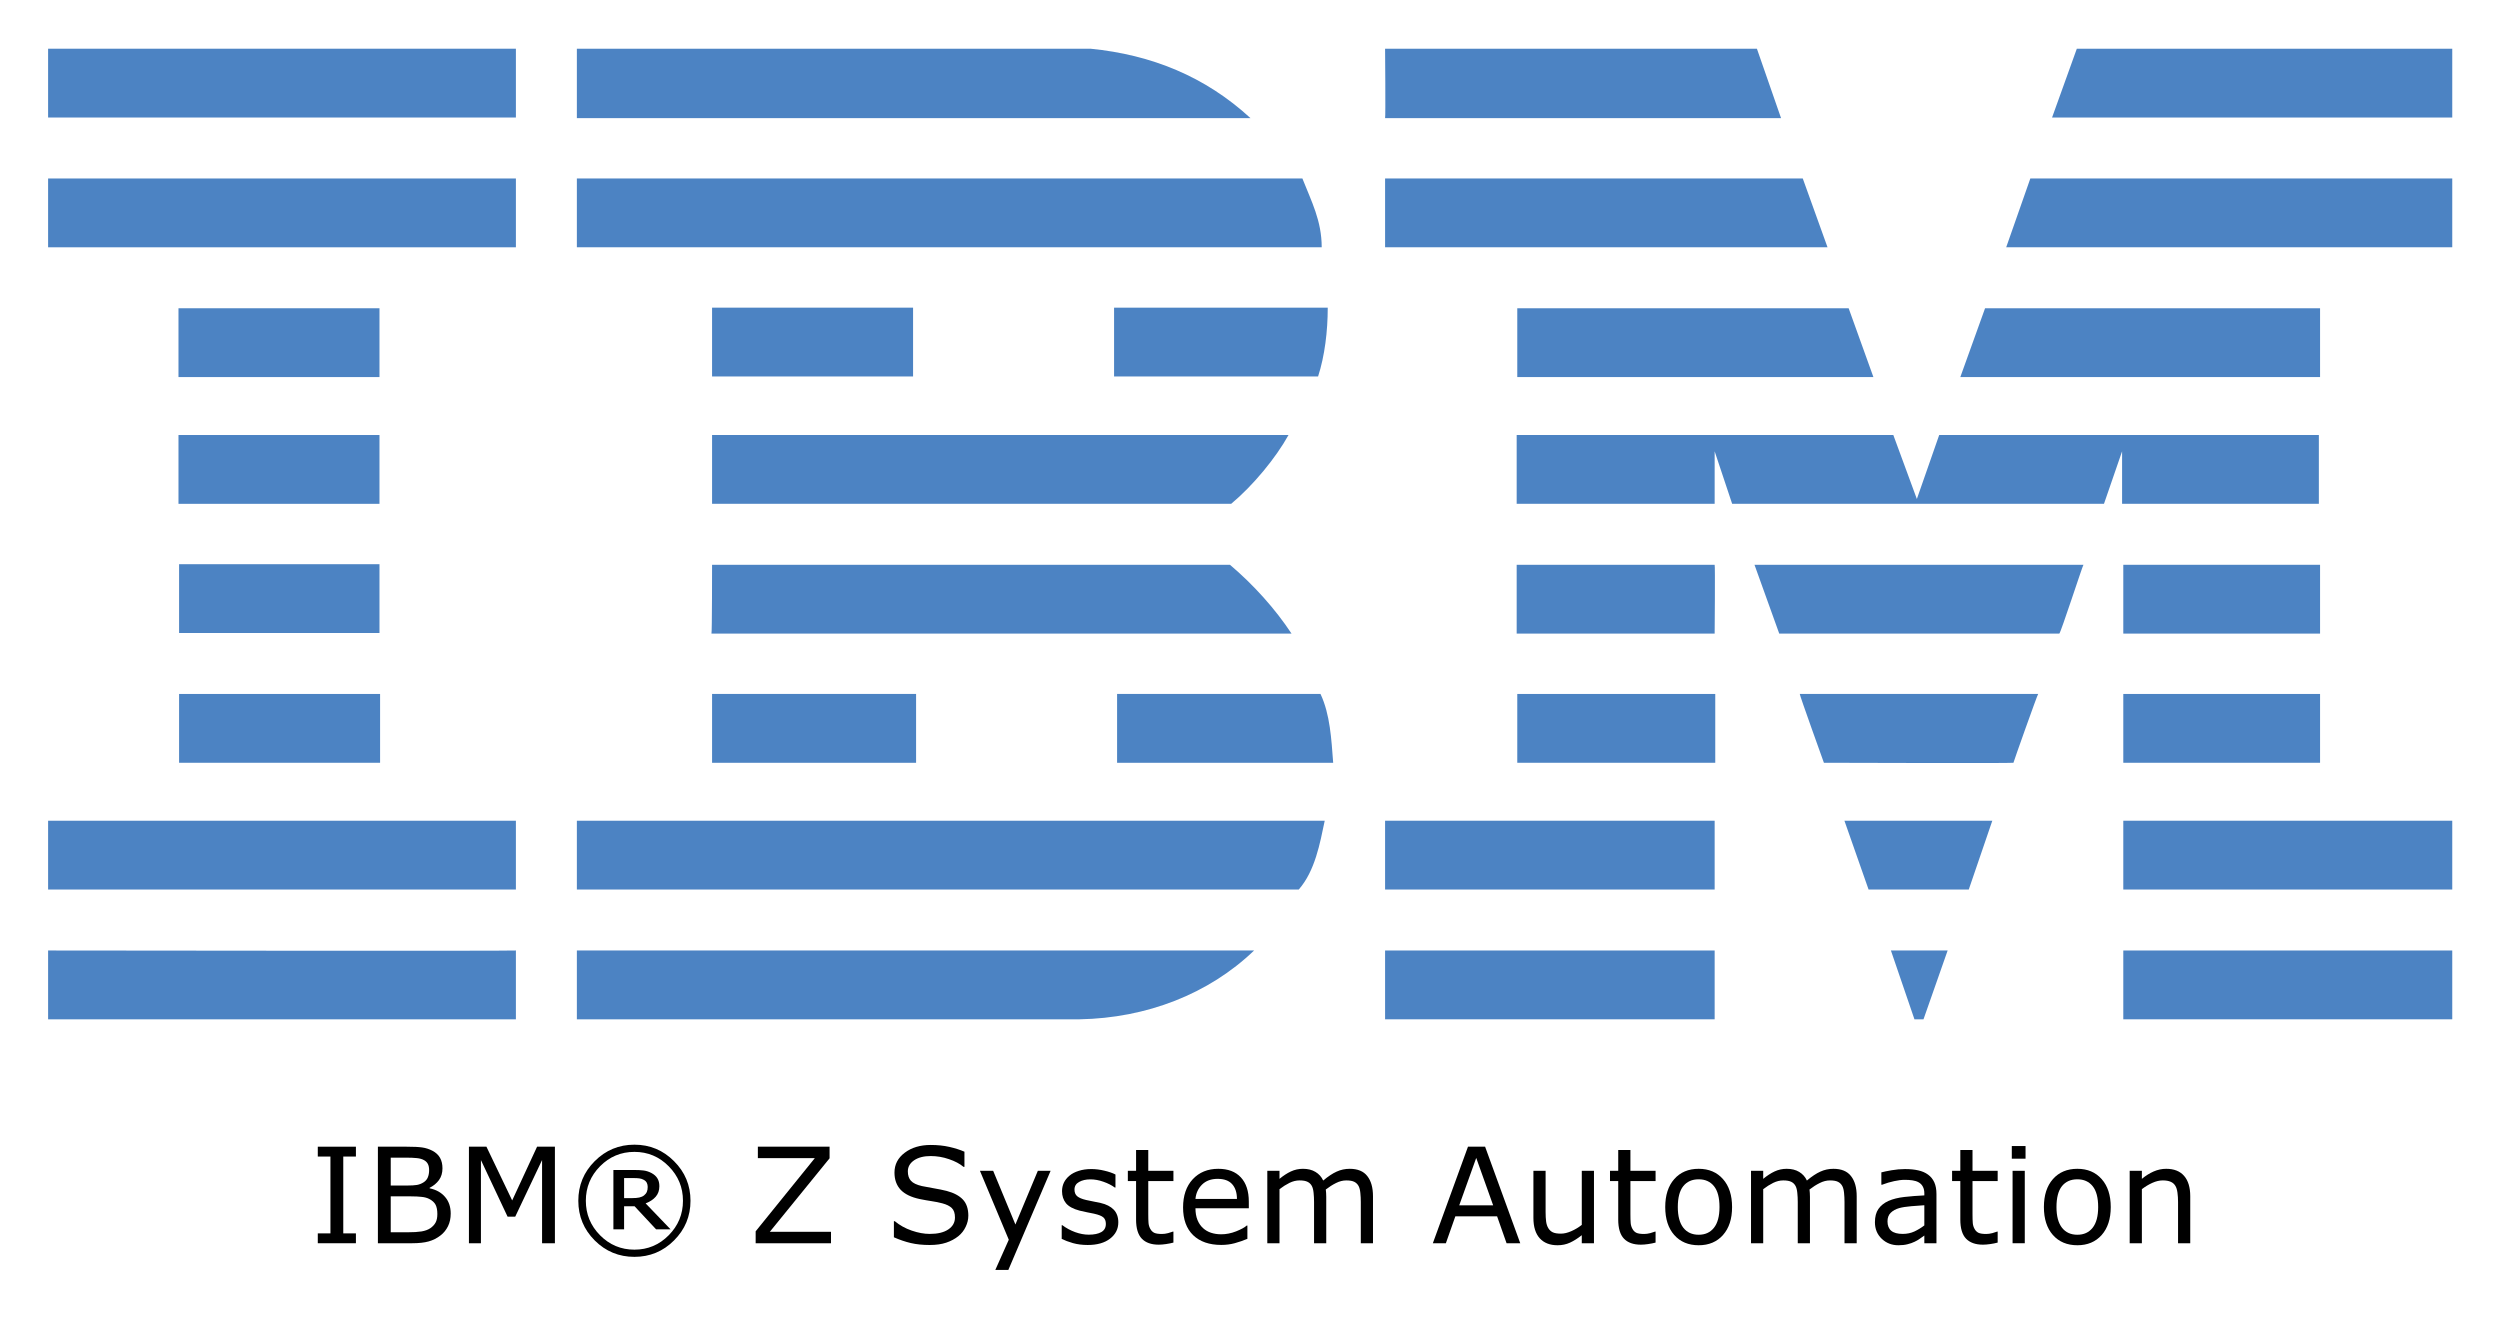
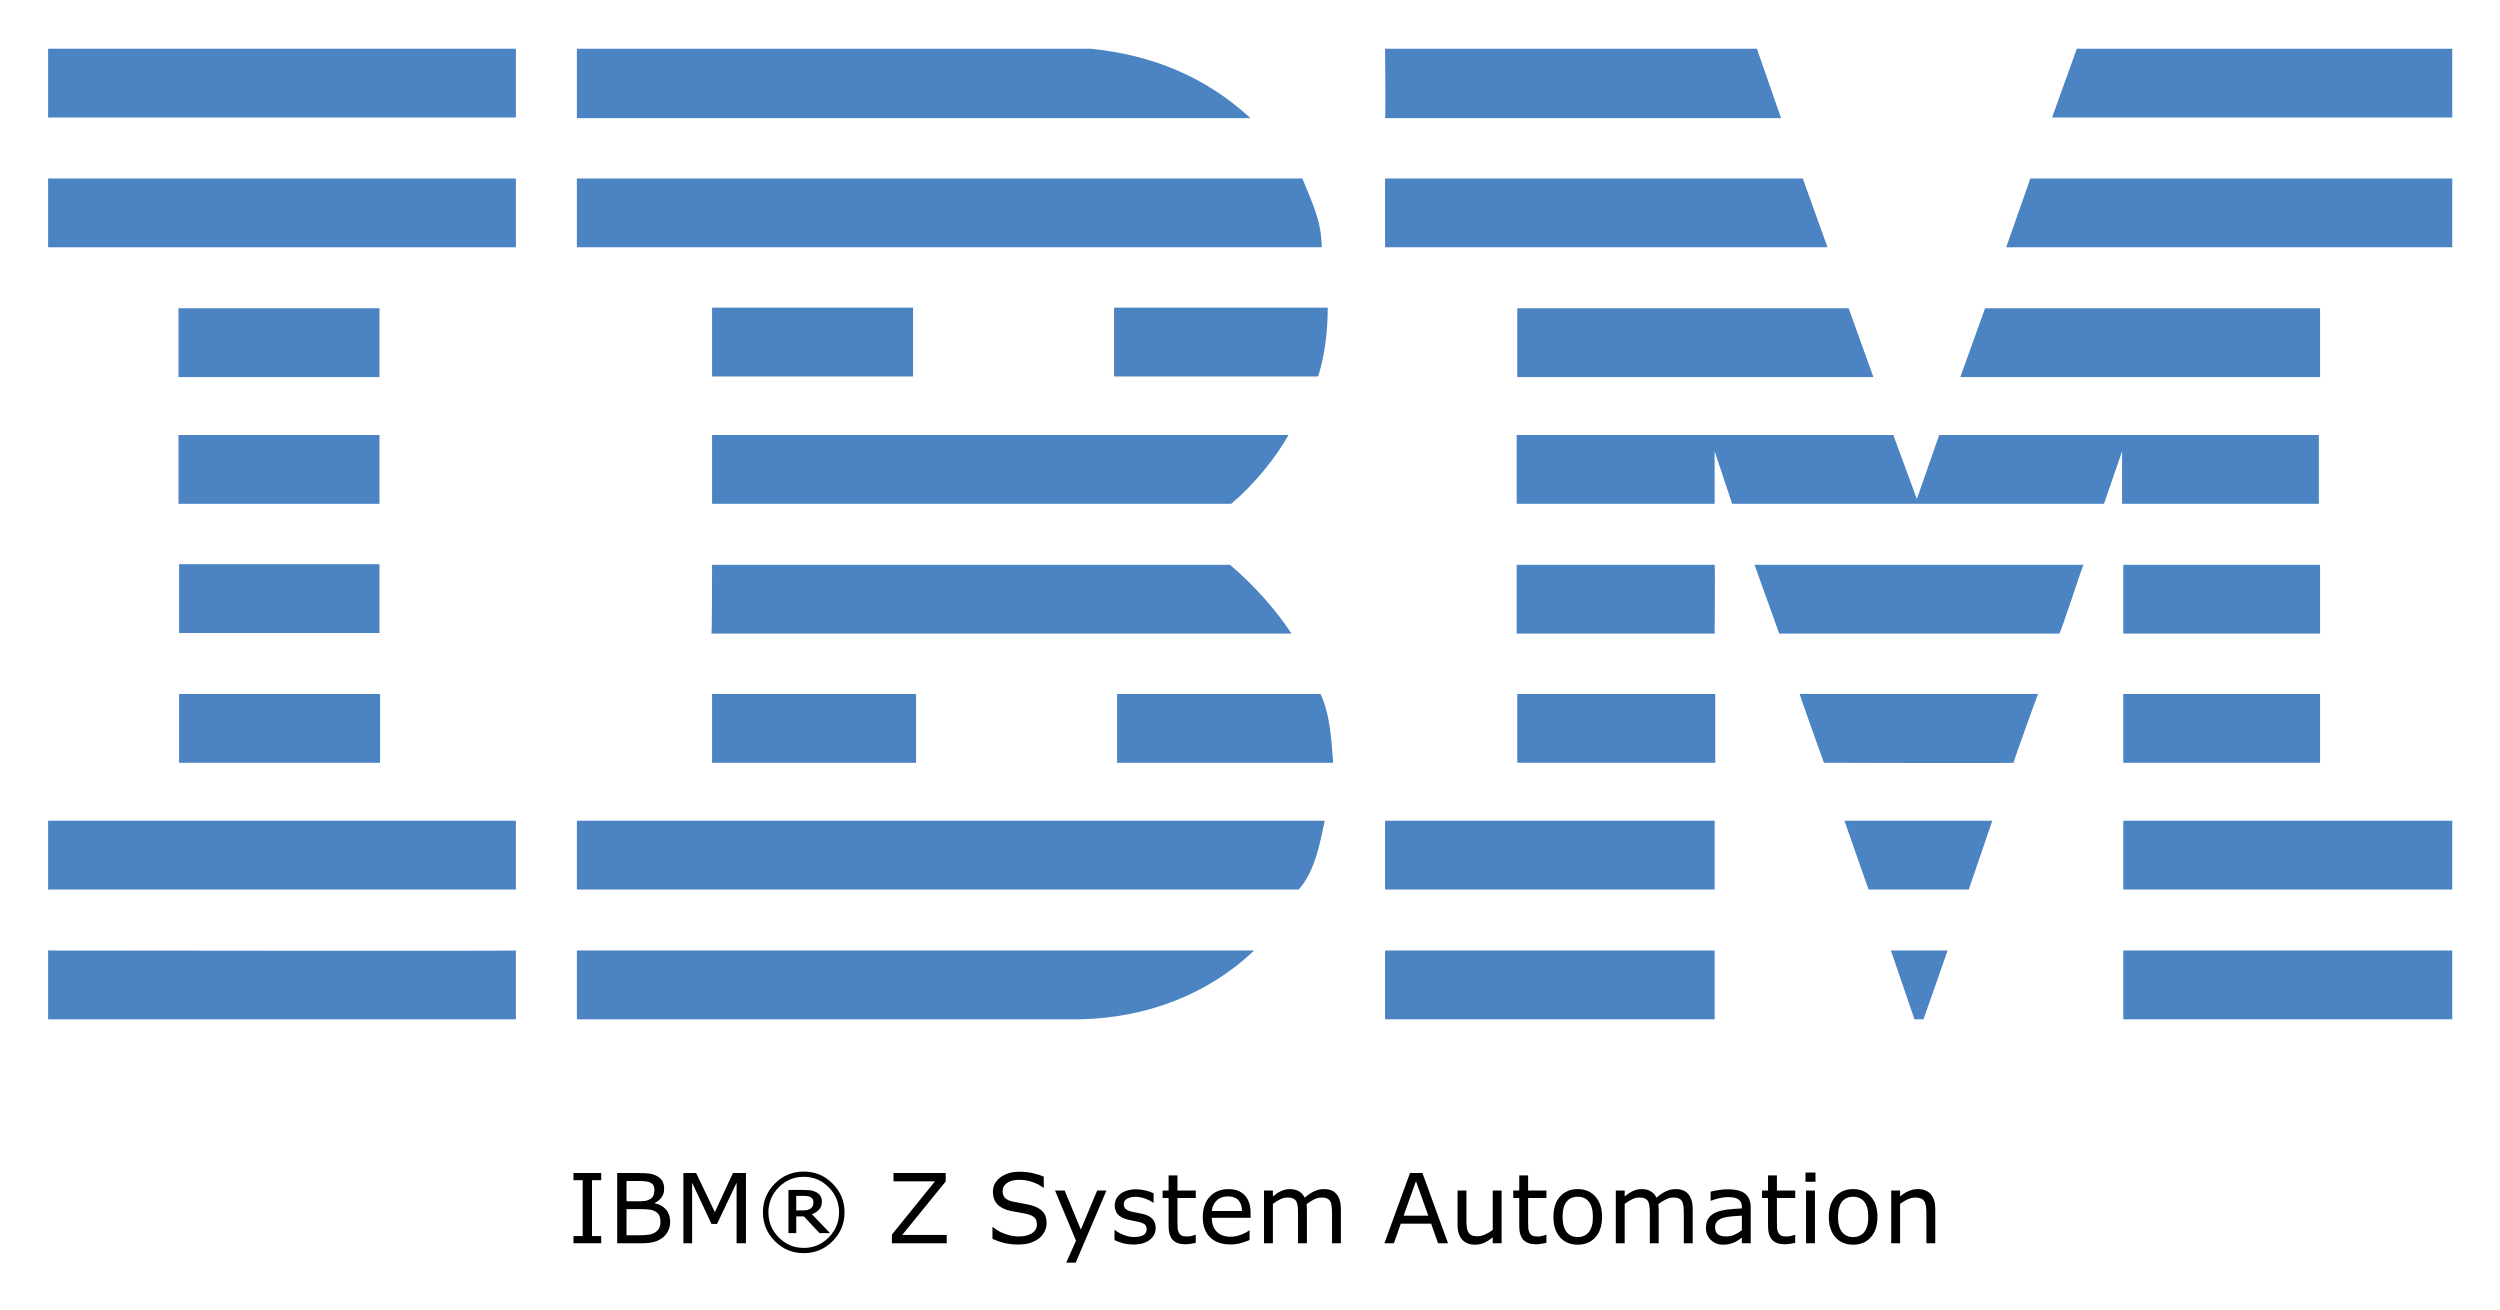
- <svg xmlns="http://www.w3.org/2000/svg" role="img" viewBox="-7.97 34.03 414.18 218.18">
+ <svg xmlns="http://www.w3.org/2000/svg" role="img" viewBox="-7.97 34.03 414.18 216.93">
  <style>svg {enable-background:new 0 0 400 245}</style>
  <style id="style2" type="text/css">.st0{fill:#4c83c3}</style>
  <g id="g130">
    <path id="polygon4" fill="#4c83c3" d="m 336.1,42.1 h 62.2 V 53.5 H 332 Z" class="st0" />
    <path id="path6" d="m 221.5,42.1 h 61.6 l 4,11.5 c 0,0 -65.6,0 -65.6,0 0.1,-0.1 0,-11.5 0,-11.5 z" class="st0" />
    <path id="path8" d="m 172.7,42.1 c 10.1,1 19,4.6 26.5,11.5 0,0 -111.6,0 -111.6,0 0,0 0,-11.5 0,-11.5 z" class="st0" />
    <g id="g14">
      <path id="rect10" fill="#4c83c3" d="m 0,42.1 h 77.5 v 11.4 H 0 Z" class="st0" />
    </g>
    <path id="path16" d="m 398.3,75 h -73.9 c 0,0 4,-11.4 4,-11.4 h 69.9 z" class="st0" />
    <path id="polygon18" fill="#4c83c3" d="m 221.5,63.6 h 69.2 l 4.1,11.4 h -73.3 z" class="st0" />
    <path id="path20" d="m 207.8,63.6 c 1.5,3.8 3.2,7 3.2,11.4 H 87.6 V 63.6 Z" class="st0" />
    <g id="g26">
      <path id="rect22" fill="#4c83c3" d="m 0,63.6 h 77.5 v 11.4 H 0 Z" class="st0" />
    </g>
    <path id="polygon28" fill="#4c83c3" d="m 376.4,85.1 v 11.4 h -59.6 l 4.1,-11.4 z" class="st0" />
    <path id="polygon30" fill="#4c83c3" d="M 243.4,96.5 V 85.1 h 54.9 l 4.1,11.4 z" class="st0" />
    <path id="path32" d="m 212,85 c 0,3.9 -0.5,8 -1.6,11.4 H 176.6 V 85 Z" class="st0" />
    <g id="g38">
      <path id="rect34" fill="#4c83c3" d="m 21.6,85.1 h 33.3 v 11.4 H 21.6 Z" class="st0" />
    </g>
    <g id="g44">
      <path id="rect40" fill="#4c83c3" d="m 110,85 h 33.3 V 96.4 H 110 Z" class="st0" />
    </g>
    <path id="path46" d="m 276.1,108.8 c 0,0 0,8.7 0,8.7 h -32.8 v -11.4 h 62.4 l 3.9,10.6 c 0,0 3.7,-10.6 3.7,-10.6 h 62.9 v 11.4 h -32.6 c 0,0 0,-8.7 0,-8.7 l -3,8.7 H 279 Z" class="st0" />
    <path id="path48" d="m 110,106.1 h 95.5 v 0 c -2.1,3.8 -5.9,8.4 -9.5,11.4 0,0 -86,0 -86,0 0,0 0,-11.4 0,-11.4 z" class="st0" />
    <g id="g54">
      <path id="rect50" fill="#4c83c3" d="m 21.6,106.1 h 33.3 v 11.4 H 21.6 Z" class="st0" />
    </g>
    <g id="g60">
      <path id="rect56" fill="#4c83c3" d="m 343.8,127.6 h 32.6 V 139 h -32.6 z" class="st0" />
    </g>
    <path id="path62" d="M 276.1,127.6 H 243.3 V 139 c 0,0 32.8,0 32.8,0 0,-0.1 0.1,-11.4 0,-11.4 z" class="st0" />
    <path id="path64" d="m 337.2,127.6 c -0.1,0 -3.8,11.4 -4,11.4 h -46.4 c 0,0 -4.1,-11.4 -4.1,-11.4 z" class="st0" />
    <path id="path66" d="m 110,127.6 h 85.8 c 3.9,3.3 7.5,7.3 10.2,11.4 0.2,0 -96.1,0 -96.1,0 0.1,-0.1 0.1,-11.4 0.1,-11.4 z" class="st0" />
    <path id="path68" d="M 54.9,138.9 V 127.5 H 21.7 c 0,0 0,11.4 0,11.4 0,0 33.2,0 33.2,0 z" class="st0" />
    <g id="g74">
      <path id="rect70" fill="#4c83c3" d="m 343.8,149 h 32.6 v 11.4 h -32.6 z" class="st0" />
    </g>
    <g id="g80">
      <path id="rect76" fill="#4c83c3" d="m 243.4,149 h 32.8 v 11.4 h -32.8 z" class="st0" />
    </g>
    <path id="path82" d="m 325.6,160.4 c 0,-0.1 4,-11.4 4.1,-11.4 h -39.5 c -0.1,0 4,11.4 4,11.4 0,0 31.4,0.1 31.4,0 z" class="st0" />
    <path id="path84" d="m 110,160.4 c 0,0 0,-11.4 0,-11.4 h 33.8 c 0,0 0,11.4 0,11.4 -0.1,0 -33.8,0 -33.8,0 z" class="st0" />
    <path id="path86" d="m 210.8,149 c 1.6,3.4 1.8,7.5 2.1,11.4 H 177.1 V 149 Z" class="st0" />
    <g id="g92">
      <path id="rect88" fill="#4c83c3" d="M 21.7,149 H 55 v 11.4 H 21.7 Z" class="st0" />
    </g>
    <g id="g98">
      <path id="rect94" fill="#4c83c3" d="m 343.8,170 h 54.5 v 11.4 h -54.5 z" class="st0" />
    </g>
    <g id="g104">
      <path id="rect100" fill="#4c83c3" d="m 221.5,170 h 54.6 v 11.4 h -54.6 z" class="st0" />
    </g>
    <path id="polygon106" fill="#4c83c3" d="m 297.6,170 h 24.5 l -3.9,11.4 h -16.6 z" class="st0" />
    <path id="path108" d="m 0,170 v 11.4 h 77.5 c 0,0 0,-11.4 0,-11.4 0,0 -77.6,0 -77.5,0 z" class="st0" />
    <path id="path110" d="m 211.5,170 c -0.8,3.8 -1.6,8.3 -4.3,11.4 h -1 H 87.6 V 170 Z" class="st0" />
    <path id="polygon112" fill="#4c83c3" d="m 305.3,191.5 h 9.4 l -4,11.4 h -1.5 z" class="st0" />
    <g id="g118">
      <path id="rect114" fill="#4c83c3" d="m 343.8,191.5 h 54.5 v 11.4 h -54.5 z" class="st0" />
    </g>
    <path id="path120" d="m 87.6,202.9 v -11.4 c 0,0 111.9,0 112.2,0 -7.5,7.2 -17.8,11.2 -28.9,11.4 H 87.6" class="st0" />
    <g id="g126">
      <path id="rect122" fill="#4c83c3" d="m 221.5,191.5 h 54.6 v 11.4 h -54.6 z" class="st0" />
    </g>
    <path id="path128" d="m 77.5,191.5 c 0,0 0,11.4 0,11.4 0,0 -77.4,0 -77.5,0 0,0 0,-11.4 0,-11.4 0,0 77.4,0.1 77.5,0 z" class="st0" />
  </g>
  <g id="text132" text-anchor="middle">
-     <path id="path158" d="m 50.995,240 h -6.316 v -1.633 h 2.095 V 225.638 h -2.095 v -1.633 h 6.316 v 1.633 h -2.095 v 12.729 h 2.095 z" />
-     <path id="path160" d="m 66.7,235.08 q 0,1.192 -0.451,2.105 -0.451,0.913 -1.214,1.504 -0.902,0.709 -1.987,1.01 Q 61.974,240 60.309,240 h -5.672 v -15.995 h 4.737 q 1.751,0 2.621,0.129 0.87,0.129 1.665,0.537 0.881,0.462 1.278,1.192 0.397,0.72 0.397,1.729 0,1.139 -0.58,1.944 -0.58,0.795 -1.547,1.278 v 0.086 q 1.622,0.333 2.557,1.429 0.935,1.085 0.935,2.75 z m -3.577,-7.208 q 0,-0.58 -0.193,-0.978 -0.193,-0.397 -0.623,-0.645 -0.505,-0.29 -1.225,-0.354 -0.72,-0.075 -1.783,-0.075 h -2.535 v 4.619 h 2.75 q 0.999,0 1.59,-0.097 0.591,-0.107 1.096,-0.43 0.505,-0.322 0.709,-0.827 0.215,-0.516 0.215,-1.214 z m 1.364,7.294 q 0,-0.967 -0.29,-1.536 -0.29,-0.569 -1.053,-0.967 -0.516,-0.269 -1.257,-0.344 -0.73,-0.086 -1.783,-0.086 h -3.341 v 5.951 h 2.814 q 1.396,0 2.288,-0.14 0.892,-0.15 1.461,-0.537 0.602,-0.419 0.881,-0.956 0.279,-0.537 0.279,-1.386 z" />
-     <path id="path162" d="m 83.963,240 h -2.127 v -13.782 l -4.447,9.378 h -1.268 l -4.415,-9.378 V 240 H 69.719 v -15.995 h 2.9 l 4.265,8.905 4.125,-8.905 h 2.954 z" />
-     <path id="path164" d="m 106.425,232.964 q 0,3.846 -2.729,6.574 -2.718,2.718 -6.563,2.718 -3.846,0 -6.574,-2.718 -2.718,-2.729 -2.718,-6.574 0,-3.846 2.718,-6.563 2.729,-2.729 6.574,-2.729 3.846,0 6.563,2.729 2.729,2.718 2.729,6.563 z m -1.246,0 q 0,-3.33 -2.363,-5.715 -2.353,-2.385 -5.683,-2.385 -3.33,0 -5.693,2.385 -2.353,2.385 -2.353,5.715 0,3.33 2.353,5.715 2.363,2.385 5.693,2.385 3.33,0 5.683,-2.385 2.363,-2.385 2.363,-5.715 z m -2.062,4.727 h -2.396 l -3.556,-3.813 h -1.74 v 3.813 h -1.772 v -9.829 h 3.352 q 1.01,0 1.665,0.086 0.655,0.086 1.289,0.419 0.677,0.365 0.988,0.892 0.322,0.516 0.322,1.3 0,1.042 -0.612,1.74 -0.602,0.688 -1.665,1.096 z m -3.781,-7.015 q 0,-0.387 -0.15,-0.688 -0.15,-0.301 -0.505,-0.494 -0.333,-0.183 -0.709,-0.236 -0.376,-0.054 -0.945,-0.054 h -1.601 v 3.319 h 1.364 q 0.666,0 1.149,-0.097 0.483,-0.107 0.795,-0.354 0.333,-0.269 0.462,-0.591 0.14,-0.322 0.14,-0.806 z" />
-     <path id="path166" d="M 129.703,240 H 117.221 v -1.977 l 9.808,-12.128 h -9.442 v -1.891 h 11.881 v 1.923 l -9.904,12.182 h 10.141 z" />
-     <path id="path168" d="m 152.455,235.435 q 0,0.935 -0.44,1.848 -0.43,0.913 -1.214,1.547 -0.859,0.688 -2.009,1.074 -1.139,0.387 -2.75,0.387 -1.729,0 -3.115,-0.322 -1.375,-0.322 -2.804,-0.956 v -2.664 h 0.15 q 1.214,1.01 2.804,1.558 1.59,0.548 2.986,0.548 1.977,0 3.072,-0.741 1.106,-0.741 1.106,-1.977 0,-1.063 -0.526,-1.568 -0.516,-0.505 -1.579,-0.784 -0.806,-0.215 -1.751,-0.354 -0.935,-0.14 -1.987,-0.354 -2.127,-0.451 -3.158,-1.536 -1.02,-1.096 -1.02,-2.847 0,-2.009 1.697,-3.287 1.697,-1.289 4.308,-1.289 1.687,0 3.094,0.322 1.407,0.322 2.492,0.795 v 2.514 h -0.15 q -0.913,-0.773 -2.406,-1.278 -1.482,-0.516 -3.04,-0.516 -1.708,0 -2.75,0.709 -1.031,0.709 -1.031,1.826 0,0.999 0.516,1.568 0.516,0.569 1.815,0.87 0.688,0.15 1.955,0.365 1.268,0.215 2.148,0.44 1.783,0.473 2.686,1.429 0.902,0.956 0.902,2.675 z" />
-     <path id="path170" d="m 166.087,228.001 -7.004,16.425 h -2.159 l 2.234,-5.006 -4.78,-11.419 h 2.191 l 3.685,8.895 3.717,-8.895 z" />
-     <path id="path172" d="m 177.302,236.541 q 0,1.644 -1.364,2.696 -1.354,1.053 -3.706,1.053 -1.332,0 -2.449,-0.312 -1.106,-0.322 -1.858,-0.698 v -2.267 h 0.107 q 0.956,0.72 2.127,1.149 1.171,0.419 2.245,0.419 1.332,0 2.084,-0.43 0.752,-0.43 0.752,-1.354 0,-0.709 -0.408,-1.074 -0.408,-0.365 -1.568,-0.623 -0.43,-0.097 -1.128,-0.226 -0.688,-0.129 -1.257,-0.279 -1.579,-0.419 -2.245,-1.225 -0.655,-0.816 -0.655,-1.998 0,-0.741 0.301,-1.396 0.312,-0.655 0.935,-1.171 0.602,-0.505 1.525,-0.795 0.935,-0.301 2.084,-0.301 1.074,0 2.17,0.269 1.106,0.258 1.837,0.634 v 2.159 h -0.107 q -0.773,-0.569 -1.88,-0.956 -1.106,-0.397 -2.17,-0.397 -1.106,0 -1.869,0.43 -0.763,0.419 -0.763,1.257 0,0.741 0.462,1.117 0.451,0.376 1.461,0.612 0.559,0.129 1.246,0.258 0.698,0.129 1.16,0.236 1.407,0.322 2.17,1.106 0.763,0.795 0.763,2.105 z" />
-     <path id="path174" d="m 186.433,239.893 q -0.569,0.15 -1.246,0.247 -0.666,0.097 -1.192,0.097 -1.837,0 -2.793,-0.988 -0.956,-0.988 -0.956,-3.169 v -6.381 h -1.364 v -1.697 h 1.364 v -3.448 h 2.02 v 3.448 h 4.168 v 1.697 h -4.168 v 5.468 q 0,0.945 0.043,1.482 0.043,0.526 0.301,0.988 0.236,0.43 0.645,0.634 0.419,0.193 1.268,0.193 0.494,0 1.031,-0.14 0.537,-0.15 0.773,-0.247 h 0.107 z" />
-     <path id="path176" d="m 198.926,234.21 h -8.841 q 0,1.106 0.333,1.934 0.333,0.816 0.913,1.343 0.559,0.516 1.321,0.773 0.773,0.258 1.697,0.258 1.225,0 2.46,-0.483 1.246,-0.494 1.772,-0.967 h 0.107 v 2.202 q -1.02,0.43 -2.084,0.72 -1.063,0.29 -2.234,0.29 -2.986,0 -4.662,-1.611 -1.676,-1.622 -1.676,-4.598 0,-2.943 1.601,-4.673 1.611,-1.729 4.232,-1.729 2.428,0 3.738,1.418 1.321,1.418 1.321,4.028 z m -1.966,-1.547 q -0.011,-1.59 -0.806,-2.46 -0.784,-0.87 -2.396,-0.87 -1.622,0 -2.589,0.956 -0.956,0.956 -1.085,2.374 z" />
-     <path id="path178" d="m 219.497,240 h -2.02 v -6.832 q 0,-0.773 -0.075,-1.493 -0.065,-0.72 -0.29,-1.149 -0.247,-0.462 -0.709,-0.698 -0.462,-0.236 -1.332,-0.236 -0.849,0 -1.697,0.43 -0.849,0.419 -1.697,1.074 0.032,0.247 0.054,0.58 0.021,0.322 0.021,0.645 V 240 h -2.02 v -6.832 q 0,-0.795 -0.075,-1.504 -0.065,-0.72 -0.29,-1.149 -0.247,-0.462 -0.709,-0.688 -0.462,-0.236 -1.332,-0.236 -0.827,0 -1.665,0.408 -0.827,0.408 -1.654,1.042 V 240 h -2.02 v -11.999 h 2.02 v 1.332 q 0.945,-0.784 1.88,-1.225 0.945,-0.44 2.009,-0.44 1.225,0 2.073,0.516 0.859,0.516 1.278,1.429 1.225,-1.031 2.234,-1.482 1.01,-0.462 2.159,-0.462 1.977,0 2.911,1.203 0.945,1.192 0.945,3.341 z" />
-     <path id="path180" d="m 243.893,240 h -2.267 l -1.568,-4.458 h -6.918 L 231.571,240 h -2.159 l 5.822,-15.995 h 2.836 z m -4.49,-6.284 -2.804,-7.853 -2.814,7.853 z" />
-     <path id="path182" d="m 256.106,240 h -2.02 v -1.332 q -1.02,0.806 -1.955,1.235 -0.935,0.43 -2.062,0.43 -1.891,0 -2.943,-1.149 -1.053,-1.16 -1.053,-3.395 v -7.788 h 2.02 v 6.832 q 0,0.913 0.086,1.568 0.086,0.645 0.365,1.106 0.29,0.473 0.752,0.688 0.462,0.215 1.343,0.215 0.784,0 1.708,-0.408 0.935,-0.408 1.74,-1.042 v -8.959 h 2.02 z" />
-     <path id="path184" d="m 266.312,239.893 q -0.569,0.15 -1.246,0.247 -0.666,0.097 -1.192,0.097 -1.837,0 -2.793,-0.988 -0.956,-0.988 -0.956,-3.169 v -6.381 h -1.364 v -1.697 h 1.364 v -3.448 h 2.02 v 3.448 h 4.168 v 1.697 h -4.168 v 5.468 q 0,0.945 0.043,1.482 0.043,0.526 0.301,0.988 0.236,0.43 0.645,0.634 0.419,0.193 1.268,0.193 0.494,0 1.031,-0.14 0.537,-0.15 0.773,-0.247 h 0.107 z" />
-     <path id="path186" d="m 278.987,234.006 q 0,2.933 -1.504,4.63 -1.504,1.697 -4.028,1.697 -2.546,0 -4.05,-1.697 -1.493,-1.697 -1.493,-4.63 0,-2.933 1.493,-4.63 1.504,-1.708 4.05,-1.708 2.524,0 4.028,1.708 1.504,1.697 1.504,4.63 z m -2.084,0 q 0,-2.331 -0.913,-3.459 -0.913,-1.139 -2.535,-1.139 -1.644,0 -2.557,1.139 -0.902,1.128 -0.902,3.459 0,2.256 0.913,3.427 0.913,1.16 2.546,1.16 1.611,0 2.524,-1.149 0.924,-1.16 0.924,-3.438 z" />
-     <path id="path188" d="m 299.634,240 h -2.02 v -6.832 q 0,-0.773 -0.075,-1.493 -0.065,-0.72 -0.29,-1.149 -0.247,-0.462 -0.709,-0.698 -0.462,-0.236 -1.332,-0.236 -0.849,0 -1.697,0.43 -0.849,0.419 -1.697,1.074 0.032,0.247 0.054,0.58 0.021,0.322 0.021,0.645 V 240 h -2.02 v -6.832 q 0,-0.795 -0.075,-1.504 -0.065,-0.72 -0.29,-1.149 -0.247,-0.462 -0.709,-0.688 -0.462,-0.236 -1.332,-0.236 -0.827,0 -1.665,0.408 -0.827,0.408 -1.654,1.042 V 240 h -2.02 v -11.999 h 2.02 v 1.332 q 0.945,-0.784 1.88,-1.225 0.945,-0.44 2.009,-0.44 1.225,0 2.073,0.516 0.859,0.516 1.278,1.429 1.225,-1.031 2.234,-1.482 1.01,-0.462 2.159,-0.462 1.977,0 2.911,1.203 0.945,1.192 0.945,3.341 z" />
-     <path id="path190" d="m 312.847,240 h -2.009 v -1.278 q -0.269,0.183 -0.73,0.516 -0.451,0.322 -0.881,0.516 -0.505,0.247 -1.16,0.408 -0.655,0.172 -1.536,0.172 -1.622,0 -2.75,-1.074 -1.128,-1.074 -1.128,-2.739 0,-1.364 0.58,-2.202 0.591,-0.849 1.676,-1.332 1.096,-0.483 2.632,-0.655 1.536,-0.172 3.298,-0.258 v -0.312 q 0,-0.688 -0.247,-1.139 -0.236,-0.451 -0.688,-0.709 -0.43,-0.247 -1.031,-0.333 -0.602,-0.086 -1.257,-0.086 -0.795,0 -1.772,0.215 -0.978,0.204 -2.02,0.602 h -0.107 v -2.052 q 0.591,-0.161 1.708,-0.354 1.117,-0.193 2.202,-0.193 1.268,0 2.202,0.215 0.945,0.204 1.633,0.709 0.677,0.494 1.031,1.278 0.354,0.784 0.354,1.944 z m -2.009,-2.954 v -3.341 q -0.924,0.054 -2.181,0.161 -1.246,0.107 -1.977,0.312 -0.87,0.247 -1.407,0.773 -0.537,0.516 -0.537,1.429 0,1.031 0.623,1.558 0.623,0.516 1.901,0.516 1.063,0 1.944,-0.408 0.881,-0.419 1.633,-0.999 z" />
-     <path id="path192" d="m 322.987,239.893 q -0.569,0.15 -1.246,0.247 -0.666,0.097 -1.192,0.097 -1.837,0 -2.793,-0.988 -0.956,-0.988 -0.956,-3.169 v -6.381 h -1.364 v -1.697 h 1.364 v -3.448 h 2.02 v 3.448 h 4.168 v 1.697 h -4.168 v 5.468 q 0,0.945 0.043,1.482 0.043,0.526 0.301,0.988 0.236,0.43 0.645,0.634 0.419,0.193 1.268,0.193 0.494,0 1.031,-0.14 0.537,-0.15 0.773,-0.247 h 0.107 z" />
-     <path id="path194" d="m 327.606,225.992 h -2.277 v -2.095 h 2.277 z M 327.478,240 h -2.02 v -11.999 h 2.02 z" />
-     <path id="path196" d="m 341.722,234.006 q 0,2.933 -1.504,4.63 -1.504,1.697 -4.028,1.697 -2.546,0 -4.05,-1.697 -1.493,-1.697 -1.493,-4.63 0,-2.933 1.493,-4.63 1.504,-1.708 4.05,-1.708 2.524,0 4.028,1.708 1.504,1.697 1.504,4.63 z m -2.084,0 q 0,-2.331 -0.913,-3.459 -0.913,-1.139 -2.535,-1.139 -1.644,0 -2.557,1.139 -0.902,1.128 -0.902,3.459 0,2.256 0.913,3.427 0.913,1.16 2.546,1.16 1.611,0 2.524,-1.149 0.924,-1.16 0.924,-3.438 z" />
-     <path id="path198" d="m 354.892,240 h -2.02 v -6.832 q 0,-0.827 -0.097,-1.547 -0.097,-0.73 -0.354,-1.139 -0.269,-0.451 -0.773,-0.666 -0.505,-0.226 -1.311,-0.226 -0.827,0 -1.729,0.408 -0.902,0.408 -1.729,1.042 V 240 h -2.02 v -11.999 h 2.02 v 1.332 q 0.945,-0.784 1.955,-1.225 1.01,-0.44 2.073,-0.44 1.944,0 2.965,1.171 1.021,1.171 1.021,3.373 z" />
+     <path id="path158" d="m 91.633,240 h -4.594 v -1.188 H 88.562 v -9.258 h -1.523 v -1.188 h 4.594 v 1.188 h -1.523 v 9.258 h 1.523 z" />
+     <path id="path160" d="m 103.055,236.422 q 0,0.867 -0.328,1.531 -0.328,0.664 -0.883,1.094 -0.656,0.516 -1.445,0.734 Q 99.617,240 98.406,240 h -4.125 v -11.633 h 3.445 q 1.273,0 1.906,0.094 0.633,0.094 1.211,0.391 0.641,0.336 0.93,0.867 0.289,0.523 0.289,1.258 0,0.828 -0.422,1.414 -0.422,0.578 -1.125,0.93 v 0.062 q 1.18,0.242 1.859,1.039 0.68,0.789 0.68,2 z m -2.602,-5.242 q 0,-0.422 -0.141,-0.711 -0.141,-0.289 -0.453,-0.469 -0.367,-0.211 -0.891,-0.258 -0.523,-0.055 -1.297,-0.055 h -1.844 v 3.359 h 2 q 0.727,0 1.156,-0.07 0.43,-0.078 0.797,-0.312 0.367,-0.234 0.516,-0.602 0.156,-0.375 0.156,-0.883 z m 0.992,5.305 q 0,-0.703 -0.211,-1.117 -0.211,-0.414 -0.766,-0.703 -0.375,-0.195 -0.914,-0.25 -0.531,-0.062 -1.297,-0.062 h -2.43 v 4.328 H 97.875 q 1.016,0 1.664,-0.102 0.648,-0.109 1.062,-0.391 0.438,-0.305 0.641,-0.695 0.203,-0.391 0.203,-1.008 z" />
+     <path id="path162" d="m 115.609,240 h -1.547 v -10.023 l -3.234,6.82 h -0.922 l -3.211,-6.82 V 240 H 105.25 v -11.633 h 2.109 l 3.102,6.477 3,-6.477 h 2.148 z" />
+     <path id="path164" d="m 131.945,234.883 q 0,2.797 -1.984,4.781 -1.977,1.977 -4.773,1.977 -2.797,0 -4.781,-1.977 -1.977,-1.984 -1.977,-4.781 0,-2.797 1.977,-4.773 1.984,-1.984 4.781,-1.984 2.797,0 4.773,1.984 1.984,1.977 1.984,4.773 z m -0.906,0 q 0,-2.422 -1.719,-4.156 -1.711,-1.734 -4.133,-1.734 -2.422,0 -4.141,1.734 -1.711,1.734 -1.711,4.156 0,2.422 1.711,4.156 1.719,1.734 4.141,1.734 2.422,0 4.133,-1.734 1.719,-1.734 1.719,-4.156 z m -1.5,3.438 h -1.742 l -2.586,-2.773 h -1.266 v 2.773 h -1.289 v -7.148 h 2.438 q 0.734,0 1.211,0.062 0.477,0.062 0.938,0.305 0.492,0.266 0.719,0.648 0.234,0.375 0.234,0.945 0,0.758 -0.445,1.266 -0.438,0.5 -1.211,0.797 z m -2.75,-5.102 q 0,-0.281 -0.109,-0.5 -0.109,-0.219 -0.367,-0.359 -0.242,-0.133 -0.516,-0.172 -0.273,-0.039 -0.688,-0.039 h -1.164 v 2.414 h 0.992 q 0.484,0 0.836,-0.07 0.352,-0.078 0.578,-0.258 0.242,-0.195 0.336,-0.43 0.102,-0.234 0.102,-0.586 z" />
+     <path id="path166" d="m 148.875,240 h -9.078 v -1.438 l 7.133,-8.82 h -6.867 v -1.375 h 8.641 v 1.398 L 141.5,238.625 h 7.375 z" />
+     <path id="path168" d="m 165.422,236.68 q 0,0.68 -0.32,1.344 -0.312,0.664 -0.883,1.125 -0.625,0.5 -1.461,0.781 -0.828,0.281 -2,0.281 -1.258,0 -2.266,-0.234 -1,-0.234 -2.039,-0.695 v -1.938 h 0.109 q 0.883,0.734 2.039,1.133 1.156,0.398 2.172,0.398 1.438,0 2.234,-0.539 0.805,-0.539 0.805,-1.438 0,-0.773 -0.383,-1.141 -0.375,-0.367 -1.148,-0.57 -0.586,-0.156 -1.273,-0.258 -0.68,-0.102 -1.445,-0.258 -1.547,-0.328 -2.297,-1.117 -0.742,-0.797 -0.742,-2.07 0,-1.461 1.234,-2.391 1.234,-0.938 3.133,-0.938 1.227,0 2.25,0.234 1.023,0.234 1.812,0.578 v 1.828 h -0.109 q -0.664,-0.562 -1.75,-0.93 -1.078,-0.375 -2.211,-0.375 -1.242,0 -2,0.516 -0.75,0.516 -0.75,1.328 0,0.727 0.375,1.141 0.375,0.414 1.32,0.633 0.5,0.109 1.422,0.266 0.922,0.156 1.562,0.32 1.297,0.344 1.953,1.039 0.656,0.695 0.656,1.945 z" />
+     <path id="path170" d="m 175.336,231.273 -5.094,11.945 h -1.57 l 1.625,-3.641 -3.477,-8.305 h 1.594 l 2.68,6.469 2.703,-6.469 z" />
+     <path id="path172" d="m 183.492,237.484 q 0,1.195 -0.992,1.961 -0.984,0.766 -2.695,0.766 -0.969,0 -1.781,-0.227 -0.805,-0.234 -1.352,-0.508 v -1.648 h 0.078 q 0.695,0.523 1.547,0.836 0.852,0.305 1.633,0.305 0.969,0 1.516,-0.312 0.547,-0.312 0.547,-0.984 0,-0.516 -0.297,-0.781 -0.297,-0.266 -1.141,-0.453 -0.312,-0.07 -0.82,-0.164 -0.5,-0.094 -0.914,-0.203 -1.148,-0.305 -1.633,-0.891 -0.477,-0.594 -0.477,-1.453 0,-0.539 0.219,-1.016 0.227,-0.477 0.68,-0.852 0.438,-0.367 1.109,-0.578 0.68,-0.219 1.516,-0.219 0.781,0 1.578,0.195 0.805,0.188 1.336,0.461 v 1.57 h -0.078 q -0.562,-0.414 -1.367,-0.695 -0.805,-0.289 -1.578,-0.289 -0.805,0 -1.359,0.312 -0.555,0.305 -0.555,0.914 0,0.539 0.336,0.812 0.328,0.273 1.062,0.445 0.406,0.094 0.906,0.188 0.508,0.094 0.844,0.172 1.023,0.234 1.578,0.805 0.555,0.578 0.555,1.531 z" />
+     <path id="path174" d="m 190.133,239.922 q -0.414,0.109 -0.906,0.18 -0.484,0.07 -0.867,0.07 -1.336,0 -2.031,-0.719 -0.695,-0.719 -0.695,-2.305 v -4.641 h -0.992 v -1.234 h 0.992 v -2.508 h 1.469 v 2.508 h 3.031 v 1.234 h -3.031 v 3.977 q 0,0.688 0.031,1.078 0.031,0.383 0.219,0.719 0.172,0.312 0.469,0.461 0.305,0.141 0.922,0.141 0.359,0 0.75,-0.102 0.391,-0.109 0.562,-0.18 h 0.078 z" />
+     <path id="path176" d="m 199.219,235.789 h -6.43 q 0,0.805 0.242,1.406 0.242,0.594 0.664,0.977 0.406,0.375 0.961,0.562 0.562,0.188 1.234,0.188 0.891,0 1.789,-0.352 0.906,-0.359 1.289,-0.703 h 0.078 v 1.602 q -0.742,0.312 -1.516,0.523 -0.773,0.211 -1.625,0.211 -2.172,0 -3.391,-1.172 -1.219,-1.18 -1.219,-3.344 0,-2.141 1.164,-3.398 1.172,-1.258 3.078,-1.258 1.766,0 2.719,1.031 0.961,1.031 0.961,2.93 z m -1.43,-1.125 q -0.008,-1.156 -0.586,-1.789 -0.57,-0.633 -1.742,-0.633 -1.18,0 -1.883,0.695 -0.695,0.695 -0.789,1.727 z" />
+     <path id="path178" d="m 214.18,240 h -1.469 v -4.969 q 0,-0.562 -0.055,-1.086 -0.047,-0.523 -0.211,-0.836 -0.18,-0.336 -0.516,-0.508 -0.336,-0.172 -0.969,-0.172 -0.617,0 -1.234,0.312 -0.617,0.305 -1.234,0.781 0.023,0.18 0.039,0.422 0.016,0.234 0.016,0.469 V 240 h -1.469 v -4.969 q 0,-0.578 -0.055,-1.094 -0.047,-0.523 -0.211,-0.836 -0.18,-0.336 -0.516,-0.5 -0.336,-0.172 -0.969,-0.172 -0.602,0 -1.211,0.297 -0.602,0.297 -1.203,0.758 V 240 h -1.469 v -8.727 h 1.469 v 0.969 q 0.688,-0.57 1.367,-0.891 0.688,-0.32 1.461,-0.32 0.891,0 1.508,0.375 0.625,0.375 0.93,1.039 0.891,-0.75 1.625,-1.078 0.734,-0.336 1.57,-0.336 1.438,0 2.117,0.875 0.688,0.867 0.688,2.43 z" />
+     <path id="path180" d="m 231.922,240 h -1.648 l -1.141,-3.242 h -5.031 L 222.961,240 h -1.57 l 4.234,-11.633 h 2.062 z m -3.266,-4.57 -2.039,-5.711 -2.047,5.711 z" />
+     <path id="path182" d="m 240.805,240 h -1.469 v -0.969 q -0.742,0.586 -1.422,0.898 -0.68,0.312 -1.5,0.312 -1.375,0 -2.141,-0.836 -0.766,-0.844 -0.766,-2.469 v -5.664 h 1.469 v 4.969 q 0,0.664 0.062,1.141 0.062,0.469 0.266,0.805 0.211,0.344 0.547,0.5 0.336,0.156 0.977,0.156 0.57,0 1.242,-0.297 0.68,-0.297 1.266,-0.758 v -6.516 h 1.469 z" />
+     <path id="path184" d="m 248.227,239.922 q -0.414,0.109 -0.906,0.18 -0.484,0.07 -0.867,0.07 -1.336,0 -2.031,-0.719 -0.695,-0.719 -0.695,-2.305 v -4.641 h -0.992 v -1.234 h 0.992 v -2.508 h 1.469 v 2.508 h 3.031 v 1.234 h -3.031 v 3.977 q 0,0.688 0.031,1.078 0.031,0.383 0.219,0.719 0.172,0.312 0.469,0.461 0.305,0.141 0.922,0.141 0.359,0 0.75,-0.102 0.391,-0.109 0.562,-0.18 h 0.078 z" />
+     <path id="path186" d="m 257.445,235.641 q 0,2.133 -1.094,3.367 -1.094,1.234 -2.93,1.234 -1.852,0 -2.945,-1.234 -1.086,-1.234 -1.086,-3.367 0,-2.133 1.086,-3.367 1.094,-1.242 2.945,-1.242 1.836,0 2.93,1.242 1.094,1.234 1.094,3.367 z m -1.516,0 q 0,-1.695 -0.664,-2.516 -0.664,-0.828 -1.844,-0.828 -1.195,0 -1.859,0.828 -0.656,0.82 -0.656,2.516 0,1.641 0.664,2.492 0.664,0.844 1.852,0.844 1.172,0 1.836,-0.836 0.672,-0.844 0.672,-2.5 z" />
+     <path id="path188" d="m 272.461,240 h -1.469 v -4.969 q 0,-0.562 -0.055,-1.086 -0.047,-0.523 -0.211,-0.836 -0.18,-0.336 -0.516,-0.508 -0.336,-0.172 -0.969,-0.172 -0.617,0 -1.234,0.312 -0.617,0.305 -1.234,0.781 0.023,0.18 0.039,0.422 0.016,0.234 0.016,0.469 V 240 h -1.469 v -4.969 q 0,-0.578 -0.055,-1.094 -0.047,-0.523 -0.211,-0.836 -0.18,-0.336 -0.516,-0.5 -0.336,-0.172 -0.969,-0.172 -0.602,0 -1.211,0.297 -0.602,0.297 -1.203,0.758 V 240 h -1.469 v -8.727 h 1.469 v 0.969 q 0.688,-0.57 1.367,-0.891 0.688,-0.32 1.461,-0.32 0.891,0 1.508,0.375 0.625,0.375 0.93,1.039 0.891,-0.75 1.625,-1.078 0.734,-0.336 1.57,-0.336 1.438,0 2.117,0.875 0.688,0.867 0.688,2.43 z" />
+     <path id="path190" d="m 282.07,240 h -1.461 v -0.93 q -0.195,0.133 -0.531,0.375 -0.328,0.234 -0.641,0.375 -0.367,0.18 -0.844,0.297 -0.477,0.125 -1.117,0.125 -1.18,0 -2,-0.781 -0.82,-0.781 -0.82,-1.992 0,-0.992 0.422,-1.602 0.43,-0.617 1.219,-0.969 0.797,-0.352 1.914,-0.477 1.117,-0.125 2.398,-0.188 v -0.227 q 0,-0.5 -0.18,-0.828 -0.172,-0.328 -0.5,-0.516 -0.312,-0.18 -0.75,-0.242 -0.438,-0.062 -0.914,-0.062 -0.578,0 -1.289,0.156 -0.711,0.148 -1.469,0.438 h -0.078 v -1.492 q 0.43,-0.117 1.242,-0.258 0.812,-0.141 1.602,-0.141 0.922,0 1.602,0.156 0.688,0.148 1.188,0.516 0.492,0.359 0.75,0.93 0.258,0.57 0.258,1.414 z m -1.461,-2.148 v -2.43 q -0.672,0.039 -1.586,0.117 -0.906,0.078 -1.438,0.227 -0.633,0.18 -1.023,0.562 -0.391,0.375 -0.391,1.039 0,0.75 0.453,1.133 0.453,0.375 1.383,0.375 0.773,0 1.414,-0.297 0.641,-0.305 1.188,-0.727 z" />
+     <path id="path192" d="m 289.445,239.922 q -0.414,0.109 -0.906,0.18 -0.484,0.07 -0.867,0.07 -1.336,0 -2.031,-0.719 -0.695,-0.719 -0.695,-2.305 v -4.641 h -0.992 v -1.234 h 0.992 v -2.508 h 1.469 v 2.508 h 3.031 v 1.234 h -3.031 v 3.977 q 0,0.688 0.031,1.078 0.031,0.383 0.219,0.719 0.172,0.312 0.469,0.461 0.305,0.141 0.922,0.141 0.359,0 0.75,-0.102 0.391,-0.109 0.562,-0.18 h 0.078 z" />
+     <path id="path194" d="m 292.805,229.812 h -1.656 v -1.523 h 1.656 z M 292.711,240 h -1.469 v -8.727 h 1.469 z" />
+     <path id="path196" d="m 303.07,235.641 q 0,2.133 -1.094,3.367 -1.094,1.234 -2.93,1.234 -1.852,0 -2.945,-1.234 -1.086,-1.234 -1.086,-3.367 0,-2.133 1.086,-3.367 1.094,-1.242 2.945,-1.242 1.836,0 2.93,1.242 1.094,1.234 1.094,3.367 z m -1.516,0 q 0,-1.695 -0.664,-2.516 -0.664,-0.828 -1.844,-0.828 -1.195,0 -1.859,0.828 -0.656,0.82 -0.656,2.516 0,1.641 0.664,2.492 0.664,0.844 1.852,0.844 1.172,0 1.836,-0.836 0.672,-0.844 0.672,-2.5 z" />
+     <path id="path198" d="m 312.648,240 h -1.469 v -4.969 q 0,-0.602 -0.07,-1.125 -0.07,-0.531 -0.258,-0.828 -0.195,-0.328 -0.562,-0.484 -0.367,-0.164 -0.953,-0.164 -0.602,0 -1.258,0.297 -0.656,0.297 -1.258,0.758 V 240 h -1.469 v -8.727 h 1.469 v 0.969 q 0.688,-0.57 1.422,-0.891 0.734,-0.32 1.508,-0.32 1.414,0 2.156,0.852 0.742,0.852 0.742,2.453 z" />
  </g>
</svg>
